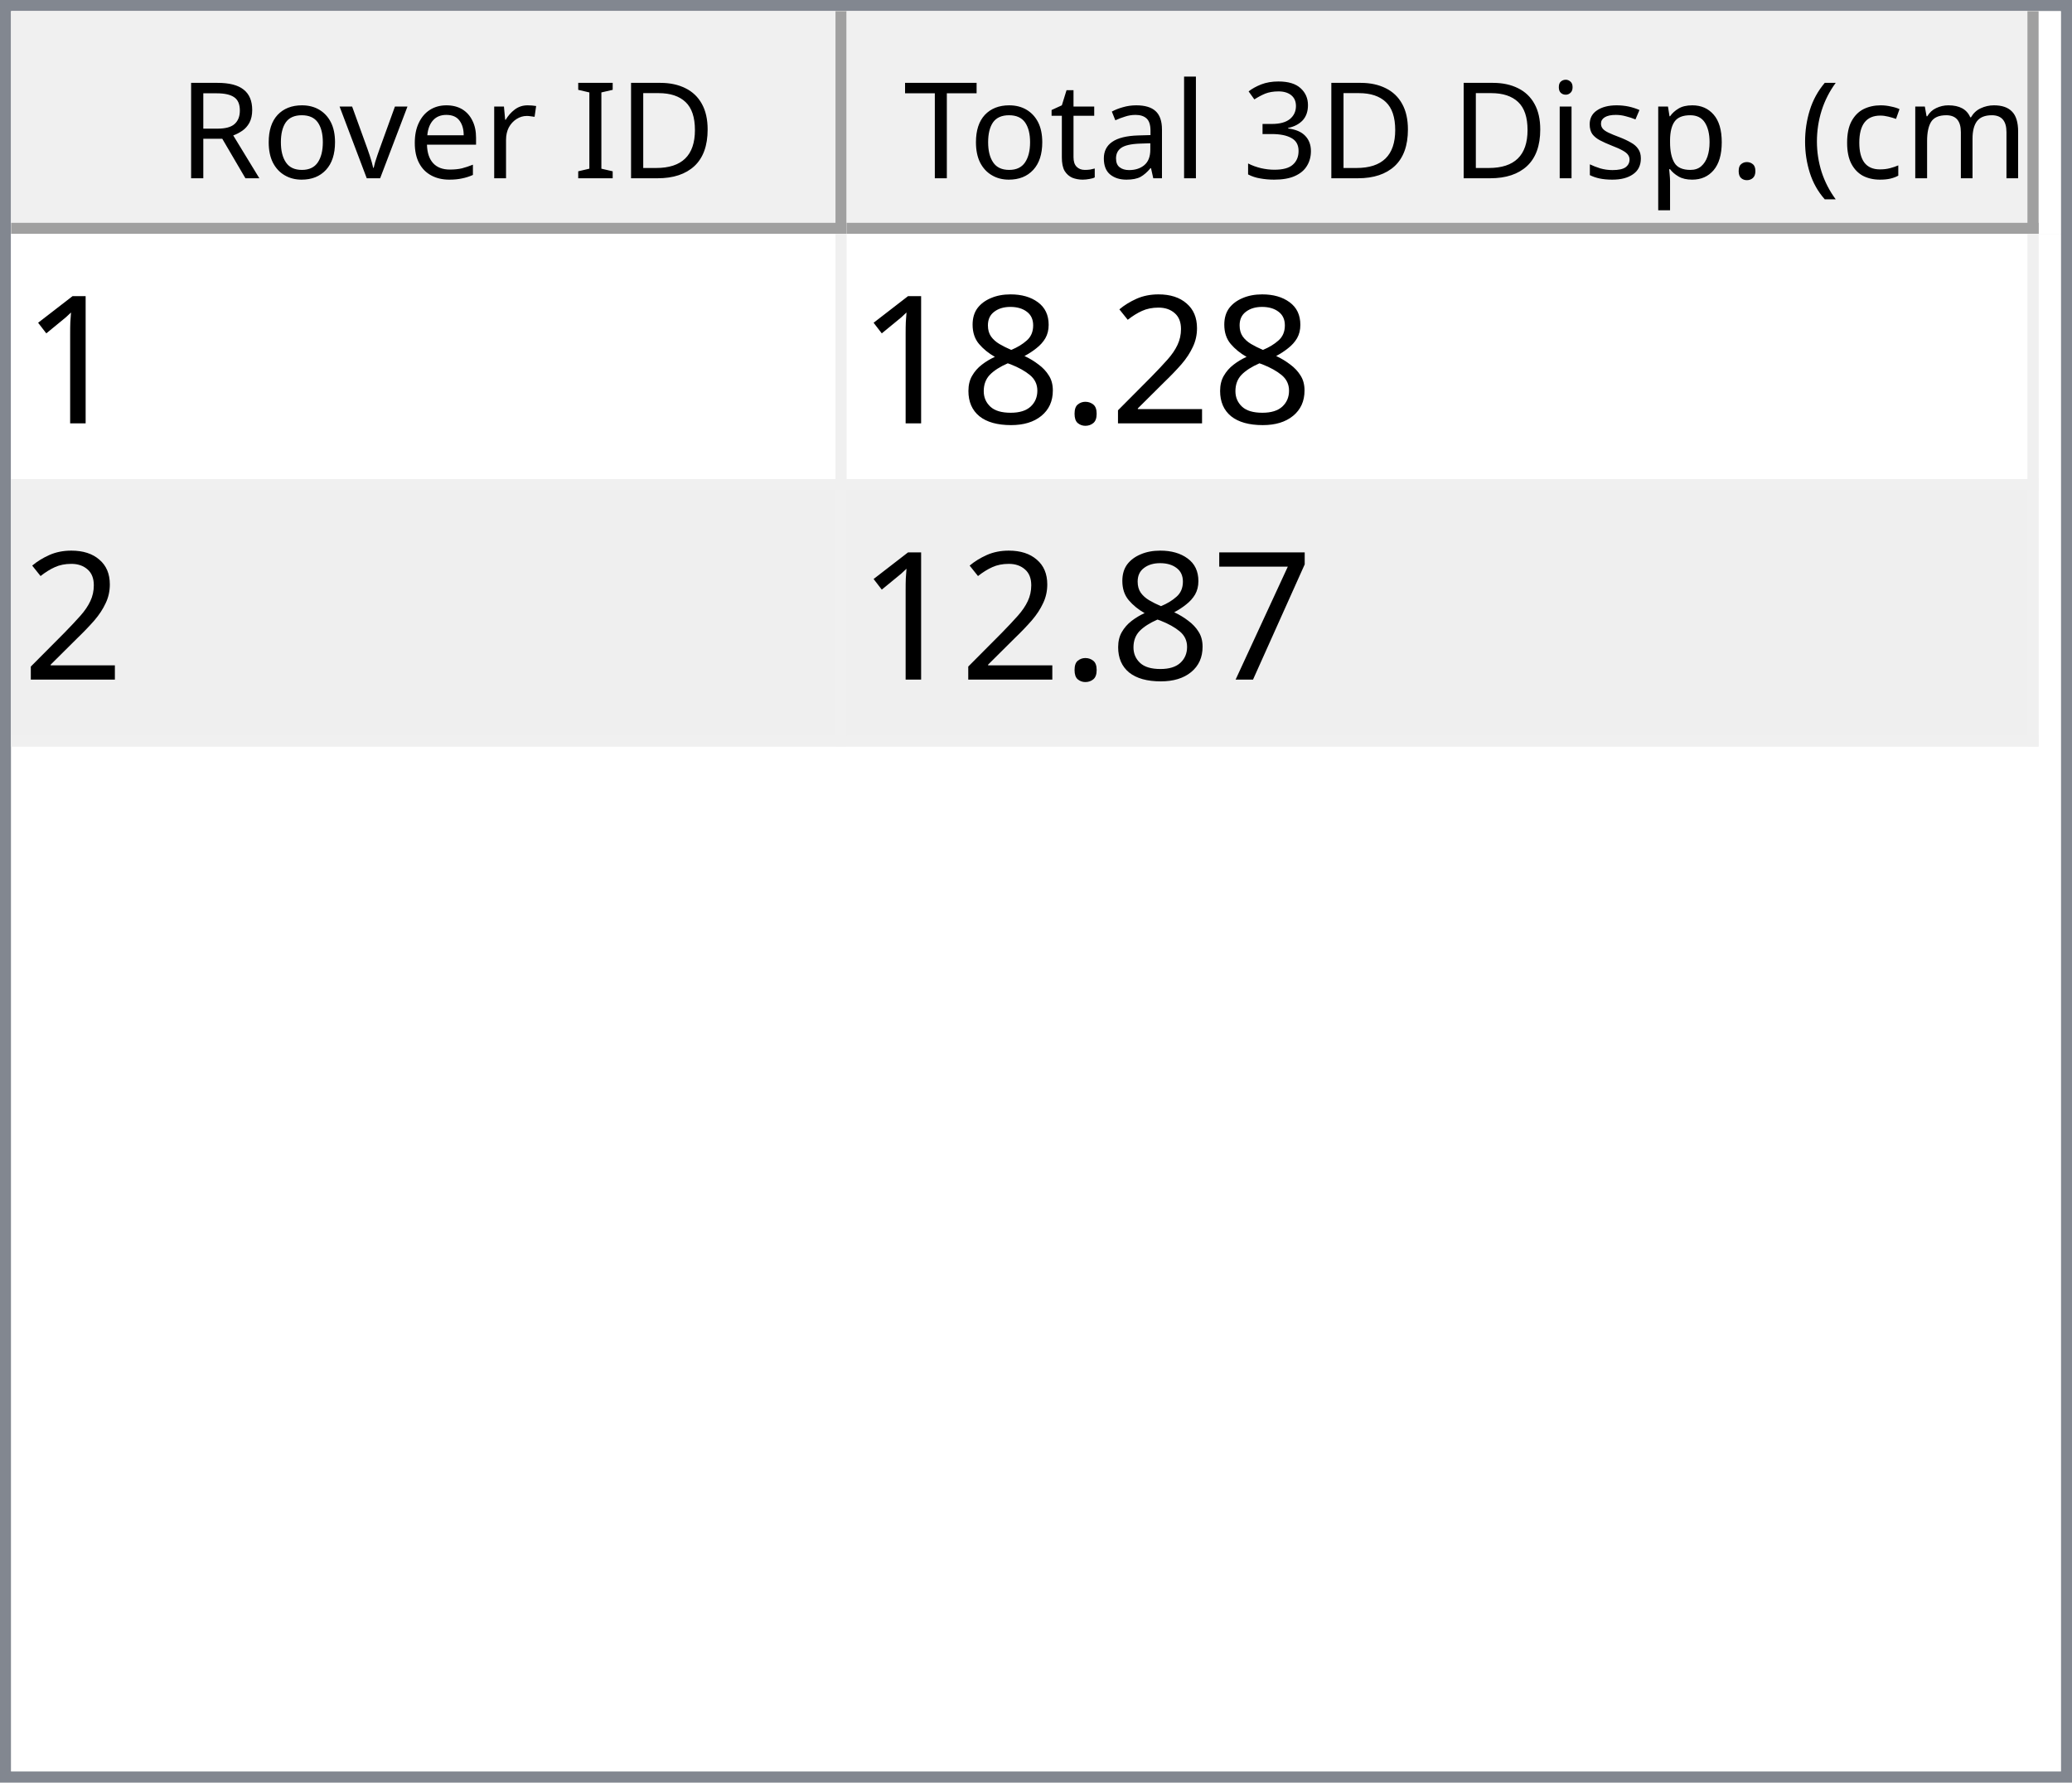
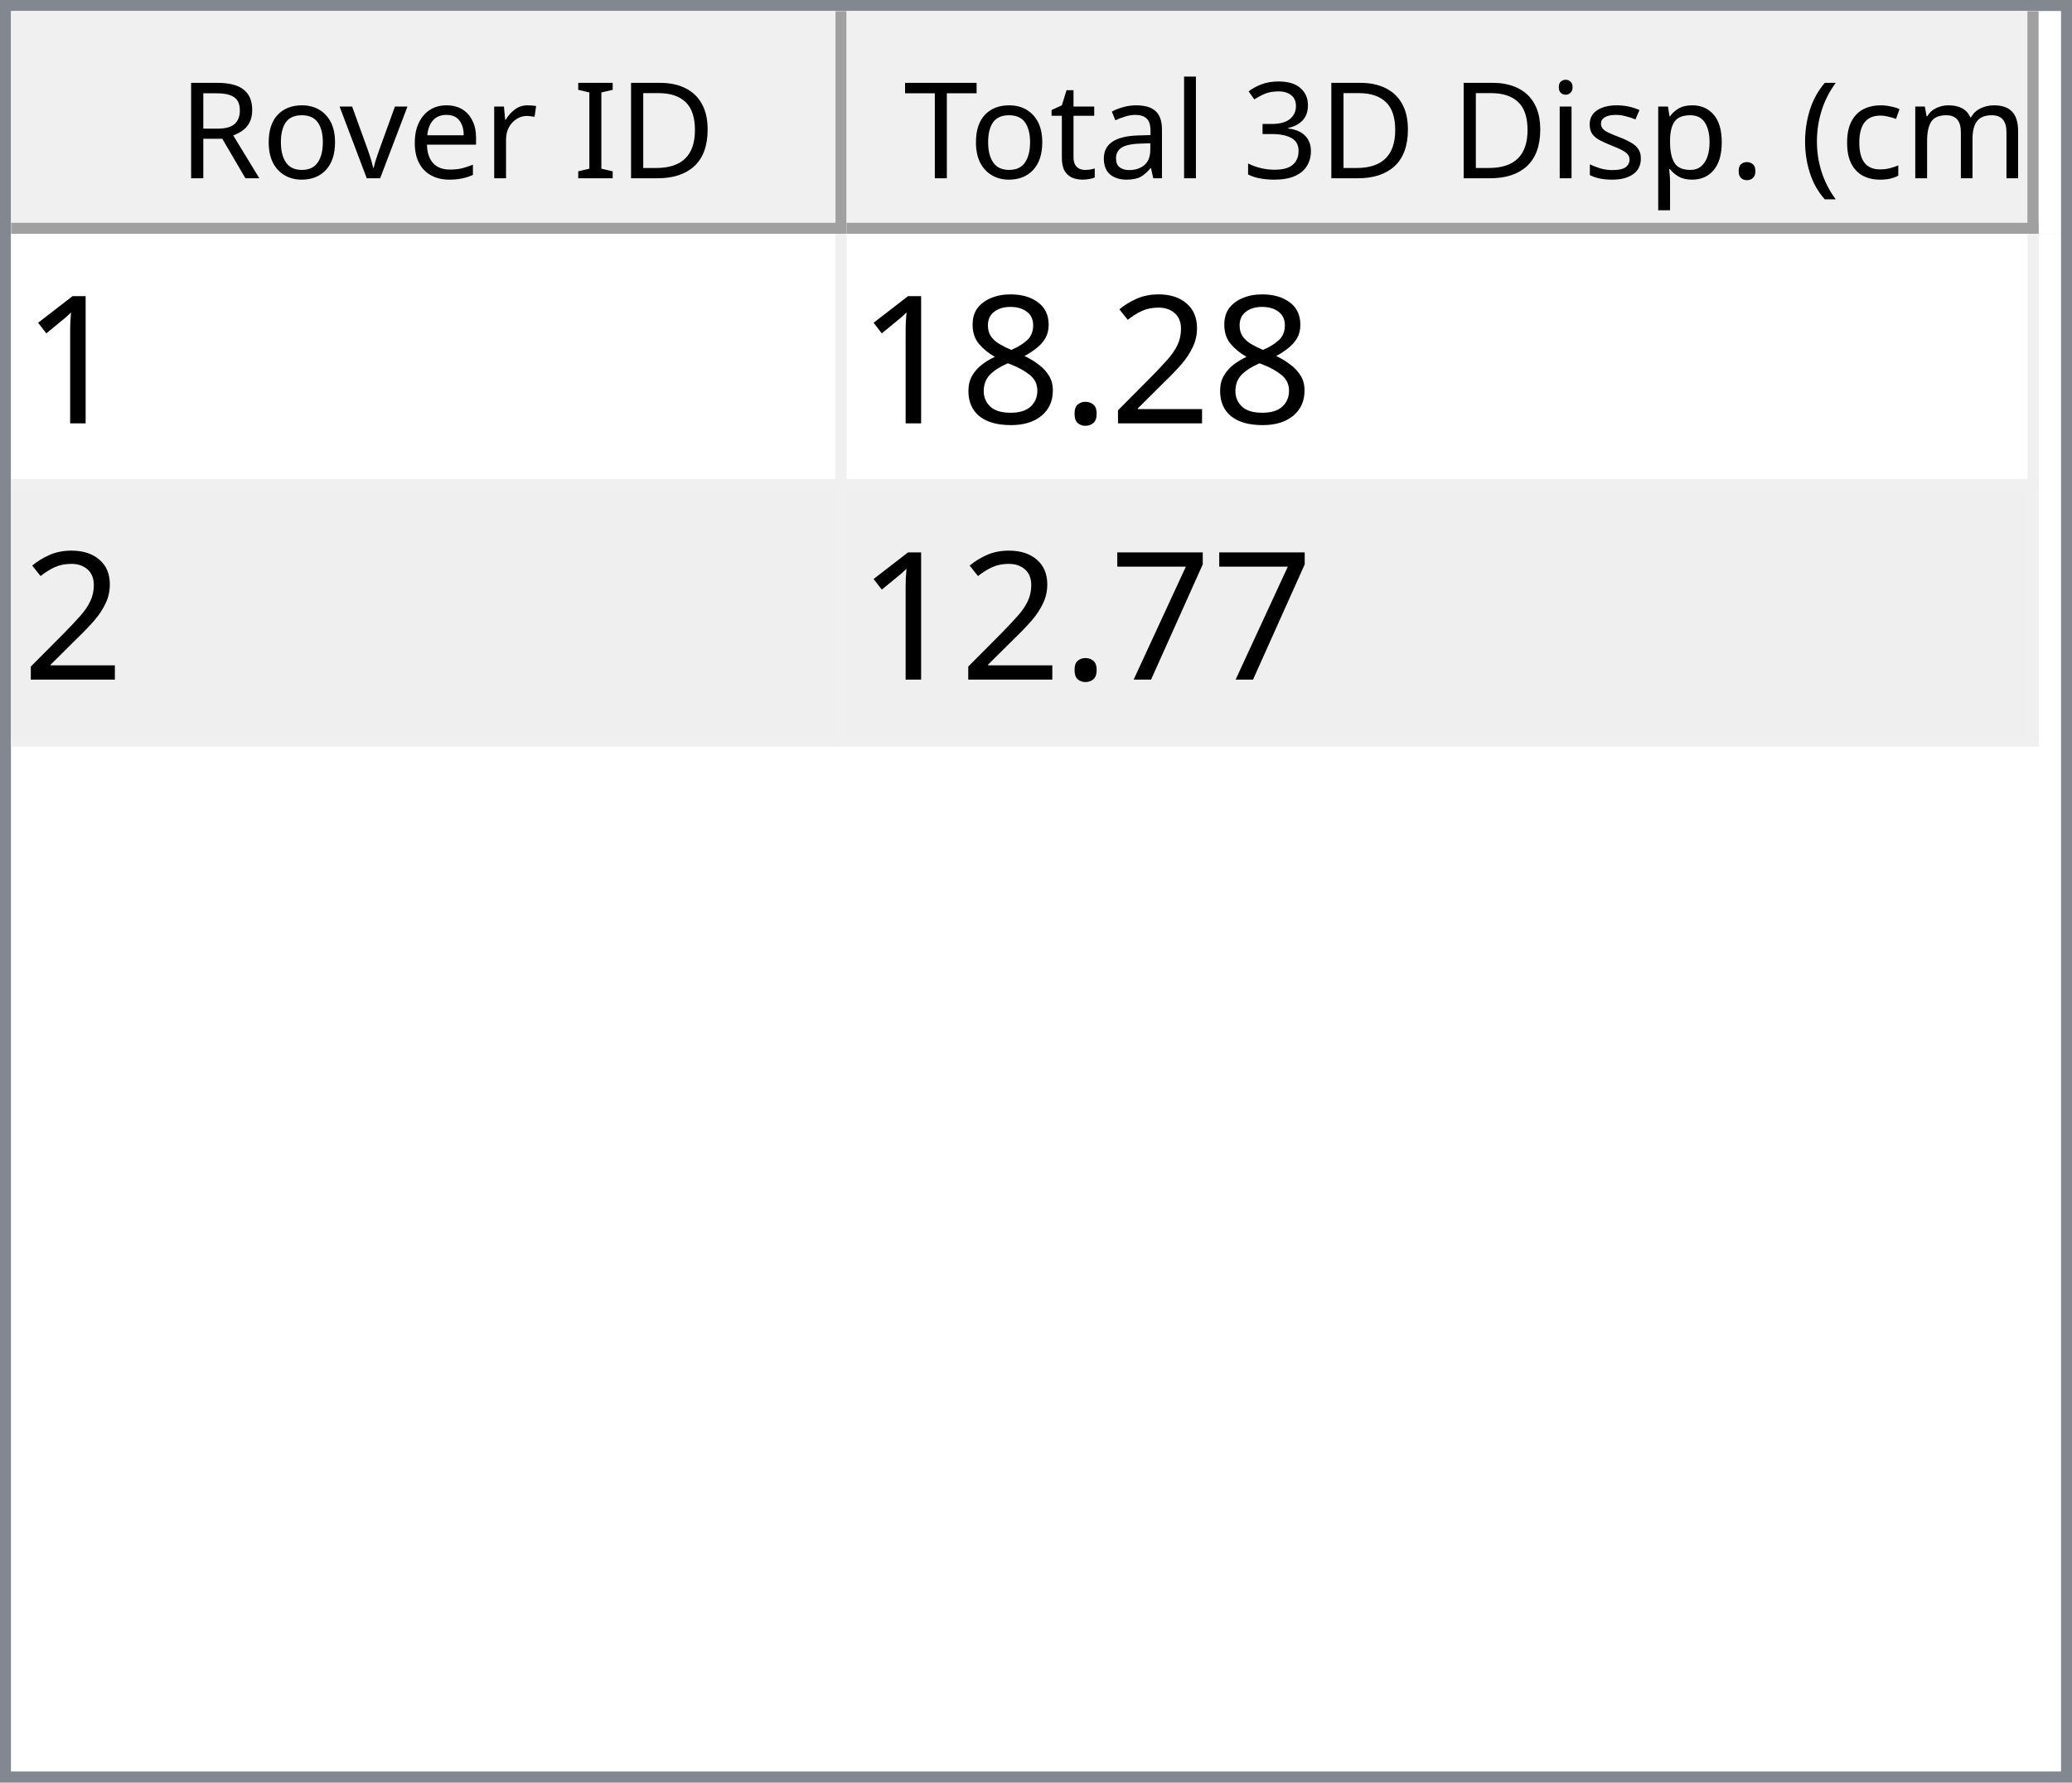
<svg xmlns="http://www.w3.org/2000/svg" style="fill-opacity:1; color-rendering:auto; color-interpolation:auto; text-rendering:auto; stroke:black; stroke-linecap:square; stroke-miterlimit:10; shape-rendering:auto; stroke-opacity:1; fill:black; stroke-dasharray:none; font-weight:normal; stroke-width:1; font-family:'Dialog'; font-style:normal; stroke-linejoin:miter; font-size:12px; stroke-dashoffset:0; image-rendering:auto;" width="186" height="160">
  <defs id="genericDefs" />
  <g>
    <defs id="defs1">
      <clipPath clipPathUnits="userSpaceOnUse" id="clipPath1">
        <path d="M0 0 L186 0 L186 160 L0 160 L0 0 Z" />
      </clipPath>
      <clipPath clipPathUnits="userSpaceOnUse" id="clipPath2">
        <path d="M0 0 L0 160 L186 160 L186 0 Z" />
      </clipPath>
      <clipPath clipPathUnits="userSpaceOnUse" id="clipPath3">
        <path d="M0 0 L0 20 L184 20 L184 0 Z" />
      </clipPath>
      <clipPath clipPathUnits="userSpaceOnUse" id="clipPath4">
        <path d="M0 0 L0 20 L75 20 L75 0 Z" />
      </clipPath>
      <clipPath clipPathUnits="userSpaceOnUse" id="clipPath5">
        <path d="M1 1 L1 19 L74 19 L74 1 Z" />
      </clipPath>
      <clipPath clipPathUnits="userSpaceOnUse" id="clipPath6">
        <path d="M0 0 L0 18 L73 18 L73 0 Z" />
      </clipPath>
      <clipPath clipPathUnits="userSpaceOnUse" id="clipPath7">
        <path d="M-0.5 -0.5 L-0.5 19.5 L74.5 19.5 L74.5 -0.5 Z" />
      </clipPath>
      <clipPath clipPathUnits="userSpaceOnUse" id="clipPath8">
        <path d="M0 0 L0 20 L107 20 L107 0 Z" />
      </clipPath>
      <clipPath clipPathUnits="userSpaceOnUse" id="clipPath9">
        <path d="M1 1 L1 19 L106 19 L106 1 Z" />
      </clipPath>
      <clipPath clipPathUnits="userSpaceOnUse" id="clipPath10">
        <path d="M0 0 L0 18 L105 18 L105 0 Z" />
      </clipPath>
      <clipPath clipPathUnits="userSpaceOnUse" id="clipPath11">
        <path d="M-0.5 -0.5 L-0.5 19.5 L106.5 19.5 L106.5 -0.5 Z" />
      </clipPath>
      <clipPath clipPathUnits="userSpaceOnUse" id="clipPath12">
        <path d="M0 0 L0 138 L184 138 L184 0 Z" />
      </clipPath>
      <clipPath clipPathUnits="userSpaceOnUse" id="clipPath13">
        <path d="M0 0 L0 46 L182 46 L182 0 Z" />
      </clipPath>
      <clipPath clipPathUnits="userSpaceOnUse" id="clipPath14">
        <path d="M-0.5 -0.5 L-0.5 45.5 L181.5 45.5 L181.5 -0.5 Z" />
      </clipPath>
      <clipPath clipPathUnits="userSpaceOnUse" id="clipPath15">
        <path d="M0 0 L0 22 L74 22 L74 0 Z" />
      </clipPath>
      <clipPath clipPathUnits="userSpaceOnUse" id="clipPath16">
        <path d="M0 0 L0 22 L106 22 L106 0 Z" />
      </clipPath>
      <font horiz-adv-x="64.551" id="font1">
        <font-face ascent="107.91" descent="25.098" units-per-em="100" style="font-style:normal; font-family:Segoe UI; font-weight:normal;" />
        <missing-glyph horiz-adv-x="64.551" d="M8.109 0 L8.109 68.266 L56.453 68.266 L56.453 0 L8.109 0 ZM15.328 7.234 L49.219 7.234 L49.219 61.031 L15.328 61.031 L15.328 7.234 Z" />
        <glyph unicode="D" horiz-adv-x="70.117" d="M9.188 0 L9.188 70.016 L28.516 70.016 Q65.531 70.016 65.531 35.891 Q65.531 19.672 55.25 9.836 Q44.969 0 27.734 0 L9.188 0 ZM17.391 62.594 L17.391 7.422 L27.828 7.422 Q41.609 7.422 49.273 14.797 Q56.938 22.172 56.938 35.688 Q56.938 62.594 28.328 62.594 L17.391 62.594 Z" />
        <glyph unicode="I" horiz-adv-x="26.611" d="M17.391 0 L9.188 0 L9.188 70.016 L17.391 70.016 L17.391 0 Z" />
        <glyph unicode=" " horiz-adv-x="27.393" d="" />
        <glyph unicode="r" horiz-adv-x="34.766" d="M34.188 41.891 Q32.078 43.5 28.125 43.5 Q23 43.5 19.555 38.672 Q16.109 33.844 16.109 25.484 L16.109 0 L8.109 0 L8.109 50 L16.109 50 L16.109 39.703 L16.312 39.703 Q18.016 44.969 21.531 47.922 Q25.047 50.875 29.391 50.875 Q32.516 50.875 34.188 50.203 L34.188 41.891 Z" />
        <glyph unicode="e" horiz-adv-x="52.295" d="M48.297 23 L12.984 23 Q13.188 14.656 17.484 10.109 Q21.781 5.562 29.297 5.562 Q37.75 5.562 44.828 11.141 L44.828 3.609 Q38.234 -1.172 27.391 -1.172 Q16.797 -1.172 10.742 5.641 Q4.688 12.453 4.688 24.812 Q4.688 36.469 11.305 43.82 Q17.922 51.172 27.734 51.172 Q37.547 51.172 42.922 44.828 Q48.297 38.484 48.297 27.203 L48.297 23 ZM40.094 29.781 Q40.047 36.719 36.75 40.578 Q33.453 44.438 27.594 44.438 Q21.922 44.438 17.969 40.383 Q14.016 36.328 13.094 29.781 L40.094 29.781 Z" />
        <glyph unicode="v" horiz-adv-x="47.9" d="M47.406 50 L27.484 0 L19.625 0 L0.688 50 L9.469 50 L22.172 13.672 Q23.578 9.672 23.922 6.688 L24.125 6.688 Q24.609 10.453 25.688 13.484 L38.969 50 L47.406 50 Z" />
        <glyph unicode="o" horiz-adv-x="58.594" d="M29 -1.172 Q17.922 -1.172 11.305 5.836 Q4.688 12.844 4.688 24.422 Q4.688 37.016 11.57 44.094 Q18.453 51.172 30.172 51.172 Q41.359 51.172 47.633 44.289 Q53.906 37.406 53.906 25.203 Q53.906 13.234 47.141 6.031 Q40.375 -1.172 29 -1.172 ZM29.594 44.438 Q21.875 44.438 17.383 39.188 Q12.891 33.938 12.891 24.703 Q12.891 15.828 17.43 10.695 Q21.969 5.562 29.594 5.562 Q37.359 5.562 41.531 10.594 Q45.703 15.625 45.703 24.906 Q45.703 34.281 41.531 39.359 Q37.359 44.438 29.594 44.438 Z" />
        <glyph unicode="R" horiz-adv-x="59.814" d="M59.375 0 L49.609 0 L37.891 19.625 Q36.281 22.359 34.766 24.289 Q33.25 26.219 31.664 27.438 Q30.078 28.656 28.25 29.219 Q26.422 29.781 24.125 29.781 L17.391 29.781 L17.391 0 L9.188 0 L9.188 70.016 L30.078 70.016 Q34.672 70.016 38.555 68.867 Q42.438 67.719 45.289 65.375 Q48.141 63.031 49.758 59.547 Q51.375 56.062 51.375 51.375 Q51.375 47.703 50.273 44.656 Q49.172 41.609 47.148 39.211 Q45.125 36.812 42.266 35.133 Q39.406 33.453 35.844 32.516 L35.844 32.328 Q37.594 31.547 38.891 30.547 Q40.188 29.547 41.359 28.18 Q42.531 26.812 43.68 25.078 Q44.828 23.344 46.234 21.047 L59.375 0 ZM17.391 62.594 L17.391 37.203 L28.516 37.203 Q31.594 37.203 34.203 38.133 Q36.812 39.062 38.719 40.797 Q40.625 42.531 41.703 45.047 Q42.781 47.562 42.781 50.688 Q42.781 56.297 39.141 59.445 Q35.5 62.594 28.609 62.594 L17.391 62.594 Z" />
        <glyph unicode=")" horiz-adv-x="30.176" d="M8.297 -15.922 L1.172 -15.922 Q16.406 2.344 16.406 26.812 Q16.406 51.469 1.078 70.016 L8.297 70.016 Q23.531 52.156 23.531 26.703 Q23.531 1.375 8.297 -15.922 Z" />
        <glyph unicode="m" horiz-adv-x="86.133" d="M79.109 0 L71.094 0 L71.094 28.719 Q71.094 37.016 68.531 40.727 Q65.969 44.438 59.906 44.438 Q54.781 44.438 51.195 39.75 Q47.609 35.062 47.609 28.516 L47.609 0 L39.594 0 L39.594 29.688 Q39.594 44.438 28.219 44.438 Q22.953 44.438 19.531 40.016 Q16.109 35.594 16.109 28.516 L16.109 0 L8.109 0 L8.109 50 L16.109 50 L16.109 42.094 L16.312 42.094 Q21.625 51.172 31.844 51.172 Q36.969 51.172 40.773 48.312 Q44.578 45.453 46 40.828 Q51.562 51.172 62.594 51.172 Q79.109 51.172 79.109 30.812 L79.109 0 Z" />
        <glyph unicode="c" horiz-adv-x="46.191" d="M42.188 2.297 Q36.422 -1.172 28.516 -1.172 Q17.828 -1.172 11.258 5.789 Q4.688 12.75 4.688 23.828 Q4.688 36.188 11.766 43.68 Q18.844 51.172 30.672 51.172 Q37.25 51.172 42.281 48.734 L42.281 40.531 Q36.719 44.438 30.375 44.438 Q22.703 44.438 17.797 38.945 Q12.891 33.453 12.891 24.516 Q12.891 15.719 17.508 10.641 Q22.125 5.562 29.891 5.562 Q36.422 5.562 42.188 9.906 L42.188 2.297 Z" />
        <glyph unicode="(" horiz-adv-x="30.176" d="M29.109 -15.922 L21.969 -15.922 Q6.844 1.375 6.844 26.703 Q6.844 52.156 21.969 70.016 L29.203 70.016 Q13.875 51.469 13.875 26.812 Q13.875 2.344 29.109 -15.922 Z" />
        <glyph unicode="." horiz-adv-x="21.68" d="M10.891 -1.078 Q8.641 -1.078 7.055 0.539 Q5.469 2.156 5.469 4.391 Q5.469 6.641 7.055 8.273 Q8.641 9.906 10.891 9.906 Q13.188 9.906 14.797 8.273 Q16.406 6.641 16.406 4.391 Q16.406 2.156 14.797 0.539 Q13.188 -1.078 10.891 -1.078 Z" />
        <glyph unicode="p" horiz-adv-x="58.789" d="M16.312 7.234 L16.109 7.234 L16.109 -23 L8.109 -23 L8.109 50 L16.109 50 L16.109 41.219 L16.312 41.219 Q22.219 51.172 33.594 51.172 Q43.266 51.172 48.688 44.461 Q54.109 37.75 54.109 26.469 Q54.109 13.922 48 6.375 Q41.891 -1.172 31.297 -1.172 Q21.578 -1.172 16.312 7.234 ZM16.109 27.391 L16.109 20.406 Q16.109 14.203 20.141 9.883 Q24.172 5.562 30.375 5.562 Q37.641 5.562 41.773 11.133 Q45.906 16.703 45.906 26.609 Q45.906 34.969 42.047 39.703 Q38.188 44.438 31.594 44.438 Q24.609 44.438 20.359 39.578 Q16.109 34.719 16.109 27.391 Z" />
        <glyph unicode="s" horiz-adv-x="42.432" d="M5.078 1.812 L5.078 10.406 Q11.625 5.562 19.484 5.562 Q30.031 5.562 30.031 12.594 Q30.031 14.594 29.125 15.992 Q28.219 17.391 26.68 18.461 Q25.141 19.531 23.07 20.383 Q21 21.234 18.609 22.172 Q15.281 23.484 12.766 24.828 Q10.25 26.172 8.57 27.859 Q6.891 29.547 6.031 31.695 Q5.172 33.844 5.172 36.719 Q5.172 40.234 6.789 42.945 Q8.406 45.656 11.086 47.484 Q13.766 49.312 17.211 50.242 Q20.656 51.172 24.312 51.172 Q30.812 51.172 35.938 48.922 L35.938 40.828 Q30.422 44.438 23.25 44.438 Q21 44.438 19.195 43.922 Q17.391 43.406 16.094 42.477 Q14.797 41.547 14.086 40.258 Q13.375 38.969 13.375 37.406 Q13.375 35.453 14.086 34.133 Q14.797 32.812 16.164 31.789 Q17.531 30.766 19.484 29.938 Q21.438 29.109 23.922 28.125 Q27.25 26.859 29.883 25.516 Q32.516 24.172 34.375 22.484 Q36.234 20.797 37.234 18.602 Q38.234 16.406 38.234 13.375 Q38.234 9.672 36.602 6.938 Q34.969 4.203 32.234 2.398 Q29.5 0.594 25.93 -0.289 Q22.359 -1.172 18.453 -1.172 Q10.75 -1.172 5.078 1.812 Z" />
        <glyph unicode="i" horiz-adv-x="24.219" d="M12.203 62.703 Q10.062 62.703 8.547 64.164 Q7.031 65.625 7.031 67.875 Q7.031 70.125 8.547 71.609 Q10.062 73.094 12.203 73.094 Q14.406 73.094 15.945 71.609 Q17.484 70.125 17.484 67.875 Q17.484 65.719 15.945 64.211 Q14.406 62.703 12.203 62.703 ZM16.109 0 L8.109 0 L8.109 50 L16.109 50 L16.109 0 Z" />
        <glyph unicode="3" horiz-adv-x="53.906" d="M46.531 19.828 Q46.531 15.094 44.75 11.211 Q42.969 7.328 39.719 4.57 Q36.469 1.812 31.93 0.297 Q27.391 -1.219 21.922 -1.219 Q11.922 -1.219 6 2.594 L6 11.188 Q13.094 5.609 22.219 5.609 Q25.875 5.609 28.828 6.539 Q31.781 7.469 33.906 9.227 Q36.031 10.984 37.18 13.477 Q38.328 15.969 38.328 19.094 Q38.328 32.812 18.797 32.812 L12.984 32.812 L12.984 39.594 L18.5 39.594 Q35.797 39.594 35.797 52.484 Q35.797 64.406 22.609 64.406 Q15.188 64.406 8.688 59.422 L8.688 67.188 Q15.375 71.188 24.609 71.188 Q29 71.188 32.57 69.969 Q36.141 68.75 38.68 66.555 Q41.219 64.359 42.609 61.281 Q44 58.203 44 54.5 Q44 40.672 30.031 36.719 L30.031 36.531 Q33.594 36.141 36.625 34.797 Q39.656 33.453 41.852 31.305 Q44.047 29.156 45.289 26.25 Q46.531 23.344 46.531 19.828 Z" />
        <glyph unicode="l" horiz-adv-x="24.219" d="M16.109 0 L8.109 0 L8.109 74.031 L16.109 74.031 L16.109 0 Z" />
        <glyph unicode="a" horiz-adv-x="50.879" d="M43.891 0 L35.891 0 L35.891 7.812 L35.688 7.812 Q30.469 -1.172 20.312 -1.172 Q12.844 -1.172 8.617 2.781 Q4.391 6.734 4.391 13.281 Q4.391 27.297 20.906 29.594 L35.891 31.688 Q35.891 44.438 25.594 44.438 Q16.547 44.438 9.281 38.281 L9.281 46.484 Q16.656 51.172 26.266 51.172 Q43.891 51.172 43.891 32.516 L43.891 0 ZM35.891 25.297 L23.828 23.641 Q18.266 22.859 15.43 20.875 Q12.594 18.891 12.594 13.875 Q12.594 10.203 15.211 7.883 Q17.828 5.562 22.172 5.562 Q28.125 5.562 32.008 9.742 Q35.891 13.922 35.891 20.312 L35.891 25.297 Z" />
        <glyph unicode="t" horiz-adv-x="33.887" d="M31.297 0.484 Q28.469 -1.078 23.828 -1.078 Q10.688 -1.078 10.688 13.578 L10.688 43.172 L2.094 43.172 L2.094 50 L10.688 50 L10.688 62.203 L18.703 64.797 L18.703 50 L31.297 50 L31.297 43.172 L18.703 43.172 L18.703 14.984 Q18.703 9.969 20.414 7.82 Q22.125 5.672 26.078 5.672 Q29.109 5.672 31.297 7.328 L31.297 0.484 Z" />
        <glyph unicode="T" horiz-adv-x="52.393" d="M50.594 62.594 L30.375 62.594 L30.375 0 L22.172 0 L22.172 62.594 L2 62.594 L2 70.016 L50.594 70.016 L50.594 62.594 Z" />
      </font>
      <font horiz-adv-x="75.0" id="font2">
        <font-face ascent="100.537" descent="21.973" units-per-em="100" style="font-style:normal; font-family:sans-serif; font-weight:normal;" />
        <missing-glyph horiz-adv-x="75.0" d="M12.5 0 L12.5 62.5 L62.5 62.5 L62.5 0 L12.5 0 ZM14.062 1.562 L60.938 1.562 L60.938 60.938 L14.062 60.938 L14.062 1.562 Z" />
        <glyph unicode="1" horiz-adv-x="55.615" d="M37.25 0 L28.469 0 L28.469 56 Q25.297 52.984 20.141 49.953 Q14.984 46.922 10.891 45.406 L10.891 53.906 Q18.266 57.375 23.781 62.305 Q29.297 67.234 31.594 71.875 L37.25 71.875 L37.25 0 Z" />
        <glyph unicode="2" horiz-adv-x="55.615" d="M50.344 8.453 L50.344 0 L3.031 0 Q2.938 3.172 4.047 6.109 Q5.859 10.938 9.836 15.625 Q13.812 20.312 21.344 26.469 Q33.016 36.031 37.117 41.625 Q41.219 47.219 41.219 52.203 Q41.219 57.422 37.477 61.008 Q33.734 64.594 27.734 64.594 Q21.391 64.594 17.578 60.789 Q13.766 56.984 13.719 50.25 L4.688 51.172 Q5.609 61.281 11.664 66.578 Q17.719 71.875 27.938 71.875 Q38.234 71.875 44.242 66.164 Q50.25 60.453 50.25 52 Q50.25 47.703 48.492 43.555 Q46.734 39.406 42.656 34.812 Q38.578 30.219 29.109 22.219 Q21.188 15.578 18.945 13.211 Q16.703 10.844 15.234 8.453 L50.344 8.453 Z" />
        <glyph unicode="." horiz-adv-x="27.783" d="M9.078 0 L9.078 10.016 L19.094 10.016 L19.094 0 L9.078 0 Z" />
        <glyph unicode="8" horiz-adv-x="55.615" d="M17.672 38.812 Q12.203 40.828 9.57 44.539 Q6.938 48.25 6.938 53.422 Q6.938 61.234 12.555 66.555 Q18.172 71.875 27.484 71.875 Q36.859 71.875 42.578 66.43 Q48.297 60.984 48.297 53.172 Q48.297 48.188 45.68 44.508 Q43.062 40.828 37.75 38.812 Q44.344 36.672 47.781 31.883 Q51.219 27.094 51.219 20.453 Q51.219 11.281 44.727 5.031 Q38.234 -1.219 27.641 -1.219 Q17.047 -1.219 10.547 5.055 Q4.047 11.328 4.047 20.703 Q4.047 27.688 7.594 32.398 Q11.141 37.109 17.672 38.812 ZM15.922 53.719 Q15.922 48.641 19.195 45.414 Q22.469 42.188 27.688 42.188 Q32.766 42.188 36.016 45.383 Q39.266 48.578 39.266 53.219 Q39.266 58.062 35.914 61.359 Q32.562 64.656 27.594 64.656 Q22.562 64.656 19.242 61.43 Q15.922 58.203 15.922 53.719 ZM13.094 20.656 Q13.094 16.891 14.875 13.375 Q16.656 9.859 20.172 7.93 Q23.688 6 27.734 6 Q34.031 6 38.133 10.055 Q42.234 14.109 42.234 20.359 Q42.234 26.703 38.016 30.859 Q33.797 35.016 27.438 35.016 Q21.234 35.016 17.164 30.914 Q13.094 26.812 13.094 20.656 Z" />
        <glyph unicode="7" horiz-adv-x="55.615" d="M4.734 62.203 L4.734 70.656 L51.078 70.656 L51.078 63.812 Q44.234 56.547 37.523 44.484 Q30.812 32.422 27.156 19.672 Q24.516 10.688 23.781 0 L14.75 0 Q14.891 8.453 18.062 20.414 Q21.234 32.375 27.172 43.484 Q33.109 54.594 39.797 62.203 L4.734 62.203 Z" />
      </font>
    </defs>
    <g style="fill:white; stroke:white;">
      <rect x="0" y="0" width="186" style="clip-path:url(#clipPath1); stroke:none;" height="160" />
    </g>
    <g style="fill:white; text-rendering:optimizeSpeed; color-rendering:optimizeSpeed; image-rendering:optimizeSpeed; shape-rendering:crispEdges; stroke:white; color-interpolation:sRGB;">
      <rect x="0" width="186" height="160" y="0" style="stroke:none;" />
      <path style="stroke:none;" d="M0 160 L186 160 L186 0 L0 0 Z" />
    </g>
    <g style="fill:rgb(240,240,240); font-family:'Segoe UI'; stroke:rgb(240,240,240);">
      <rect x="0" y="0" width="186" style="clip-path:url(#clipPath2); stroke:none;" height="160" />
    </g>
    <g style="fill:rgb(130,135,144); font-family:'Segoe UI'; stroke:rgb(130,135,144);">
      <path d="M0 0 L186 0 L186 160 L0 160 L0 0 ZM1 1 L185 1 L185 159 L1 159 L1 1 Z" style="fill-rule:evenodd; clip-path:url(#clipPath2); stroke:none;" />
    </g>
    <g style="fill:white; font-family:'Segoe UI'; stroke:white;" transform="translate(1,1)">
      <rect x="0" y="0" width="184" style="clip-path:url(#clipPath3); stroke:none;" height="20" />
    </g>
    <g style="fill:rgb(240,240,240); font-family:'Segoe UI'; stroke:rgb(240,240,240);" transform="translate(1,1)">
      <rect x="0" y="0" width="75" style="clip-path:url(#clipPath4); stroke:none;" height="20" />
    </g>
    <g style="font-family:'Segoe UI';" transform="translate(2,2)">
      <text x="14" xml:space="preserve" y="14" style="clip-path:url(#clipPath6); stroke:none;">Rover ID</text>
    </g>
    <g style="fill:rgb(160,160,160); font-family:'Segoe UI'; stroke:rgb(160,160,160); stroke-linejoin:bevel;" transform="translate(1.5,1.5)">
      <line x1="74" x2="74" y1="0" style="fill:none; clip-path:url(#clipPath7);" y2="19" />
    </g>
    <g style="fill:rgb(160,160,160); font-family:'Segoe UI'; stroke:rgb(160,160,160); stroke-linejoin:bevel;" transform="matrix(1,0,0,1,1,1) translate(0.5,0.5)">
      <line x1="0" x2="74" y1="19" style="fill:none; clip-path:url(#clipPath7);" y2="19" />
    </g>
    <g style="fill:rgb(240,240,240); font-family:'Segoe UI'; stroke:rgb(240,240,240);" transform="translate(76,1)">
      <rect x="0" y="0" width="107" style="clip-path:url(#clipPath8); stroke:none;" height="20" />
    </g>
    <g style="font-family:'Segoe UI';" transform="translate(77,2)">
      <text x="1" xml:space="preserve" y="14" style="clip-path:url(#clipPath10); stroke:none;"> Total 3D Disp. (cm)</text>
    </g>
    <g style="fill:rgb(160,160,160); font-family:'Segoe UI'; stroke:rgb(160,160,160); stroke-linejoin:bevel;" transform="translate(76.5,1.5)">
      <line x1="106" x2="106" y1="0" style="fill:none; clip-path:url(#clipPath11);" y2="19" />
    </g>
    <g style="fill:rgb(160,160,160); font-family:'Segoe UI'; stroke:rgb(160,160,160); stroke-linejoin:bevel;" transform="matrix(1,0,0,1,76,1) translate(0.5,0.5)">
      <line x1="0" x2="106" y1="19" style="fill:none; clip-path:url(#clipPath11);" y2="19" />
    </g>
    <g style="fill:white; font-family:'Segoe UI'; stroke:white;" transform="translate(1,21)">
      <rect x="0" y="0" width="184" style="clip-path:url(#clipPath12); stroke:none;" height="138" />
    </g>
    <g style="fill:rgb(240,240,240); font-size:16px; font-family:sans-serif; stroke:rgb(240,240,240);" transform="translate(1,21)">
      <rect x="0" y="0" width="182" style="clip-path:url(#clipPath13); stroke:none;" height="46" />
      <line transform="translate(0.5,0.5)" x1="0" x2="181" y1="22" style="clip-path:url(#clipPath14); fill:none; stroke-linejoin:bevel;" y2="22" />
    </g>
    <g transform="matrix(1,0,0,1,1,21) translate(0.5,0.5)" style="fill:rgb(240,240,240); font-size:16px; font-family:sans-serif; stroke:rgb(240,240,240); stroke-linejoin:bevel;">
      <line x1="0" x2="181" y1="45" style="fill:none; clip-path:url(#clipPath14);" y2="45" />
    </g>
    <g transform="matrix(1,0,0,1,1,21) translate(0.5,0.5)" style="fill:rgb(240,240,240); font-size:16px; font-family:sans-serif; stroke:rgb(240,240,240); stroke-linejoin:bevel;">
      <line x1="74" x2="74" y1="0" style="fill:none; clip-path:url(#clipPath14);" y2="45" />
    </g>
    <g transform="matrix(1,0,0,1,1,21) translate(0.5,0.5)" style="fill:rgb(240,240,240); font-size:16px; font-family:sans-serif; stroke:rgb(240,240,240); stroke-linejoin:bevel;">
      <line x1="181" x2="181" y1="0" style="fill:none; clip-path:url(#clipPath14);" y2="45" />
    </g>
    <g style="fill:white; font-size:16px; font-family:sans-serif; stroke:white;" transform="matrix(1,0,0,1,1,21)">
      <rect x="0" y="0" width="74" style="clip-path:url(#clipPath15); stroke:none;" height="22" />
      <text x="1" y="17" style="fill:black; clip-path:url(#clipPath15); stroke:none;" xml:space="preserve">1</text>
    </g>
    <g style="fill:white; font-size:16px; font-family:sans-serif; stroke:white;" transform="matrix(1,0,0,1,1,21) translate(75,0)">
      <rect x="0" y="0" width="106" style="clip-path:url(#clipPath16); stroke:none;" height="22" />
      <text x="1" y="17" style="fill:black; clip-path:url(#clipPath16); stroke:none;" xml:space="preserve">18.28</text>
    </g>
    <g style="fill:rgb(239,239,239); font-size:16px; font-family:sans-serif; stroke:rgb(239,239,239);" transform="matrix(1,0,0,1,1,21) translate(0,23)">
      <rect x="0" y="0" width="74" style="clip-path:url(#clipPath15); stroke:none;" height="22" />
      <text x="1" y="17" style="fill:black; clip-path:url(#clipPath15); stroke:none;" xml:space="preserve">2</text>
    </g>
    <g style="fill:rgb(239,239,239); font-size:16px; font-family:sans-serif; stroke:rgb(239,239,239);" transform="matrix(1,0,0,1,1,21) translate(75,23)">
      <rect x="0" y="0" width="106" style="clip-path:url(#clipPath16); stroke:none;" height="22" />
-       <text x="1" y="17" style="fill:black; clip-path:url(#clipPath16); stroke:none;" xml:space="preserve">12.87</text>
+       <text x="1" y="17" style="fill:black; clip-path:url(#clipPath16); stroke:none;" xml:space="preserve">12.77</text>
    </g>
  </g>
</svg>
